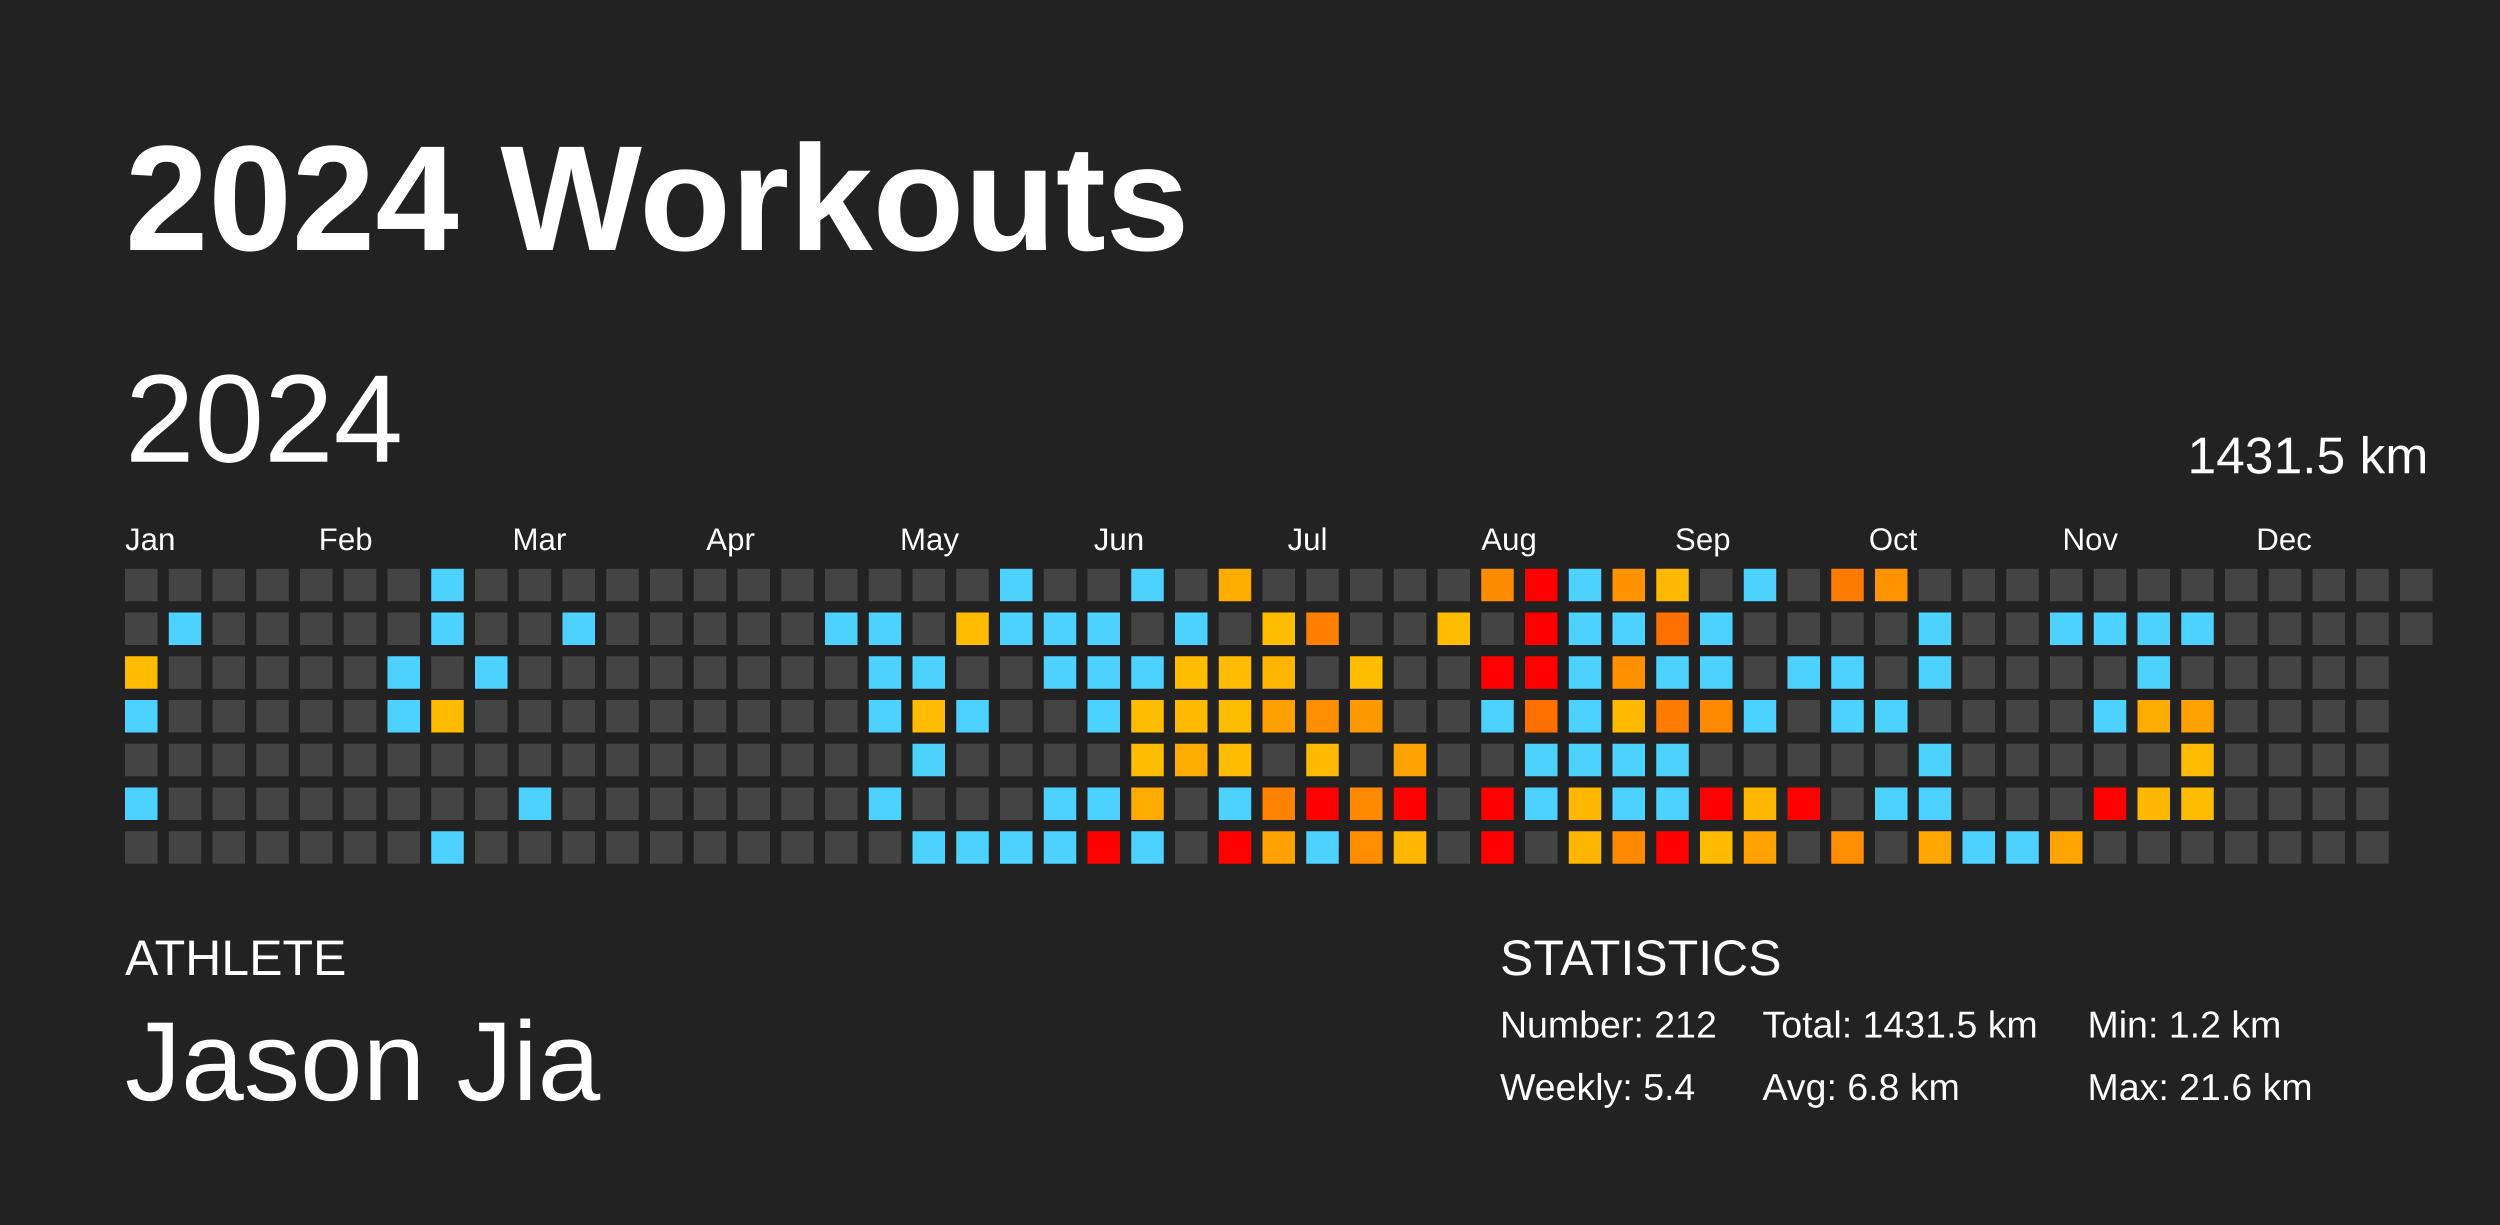
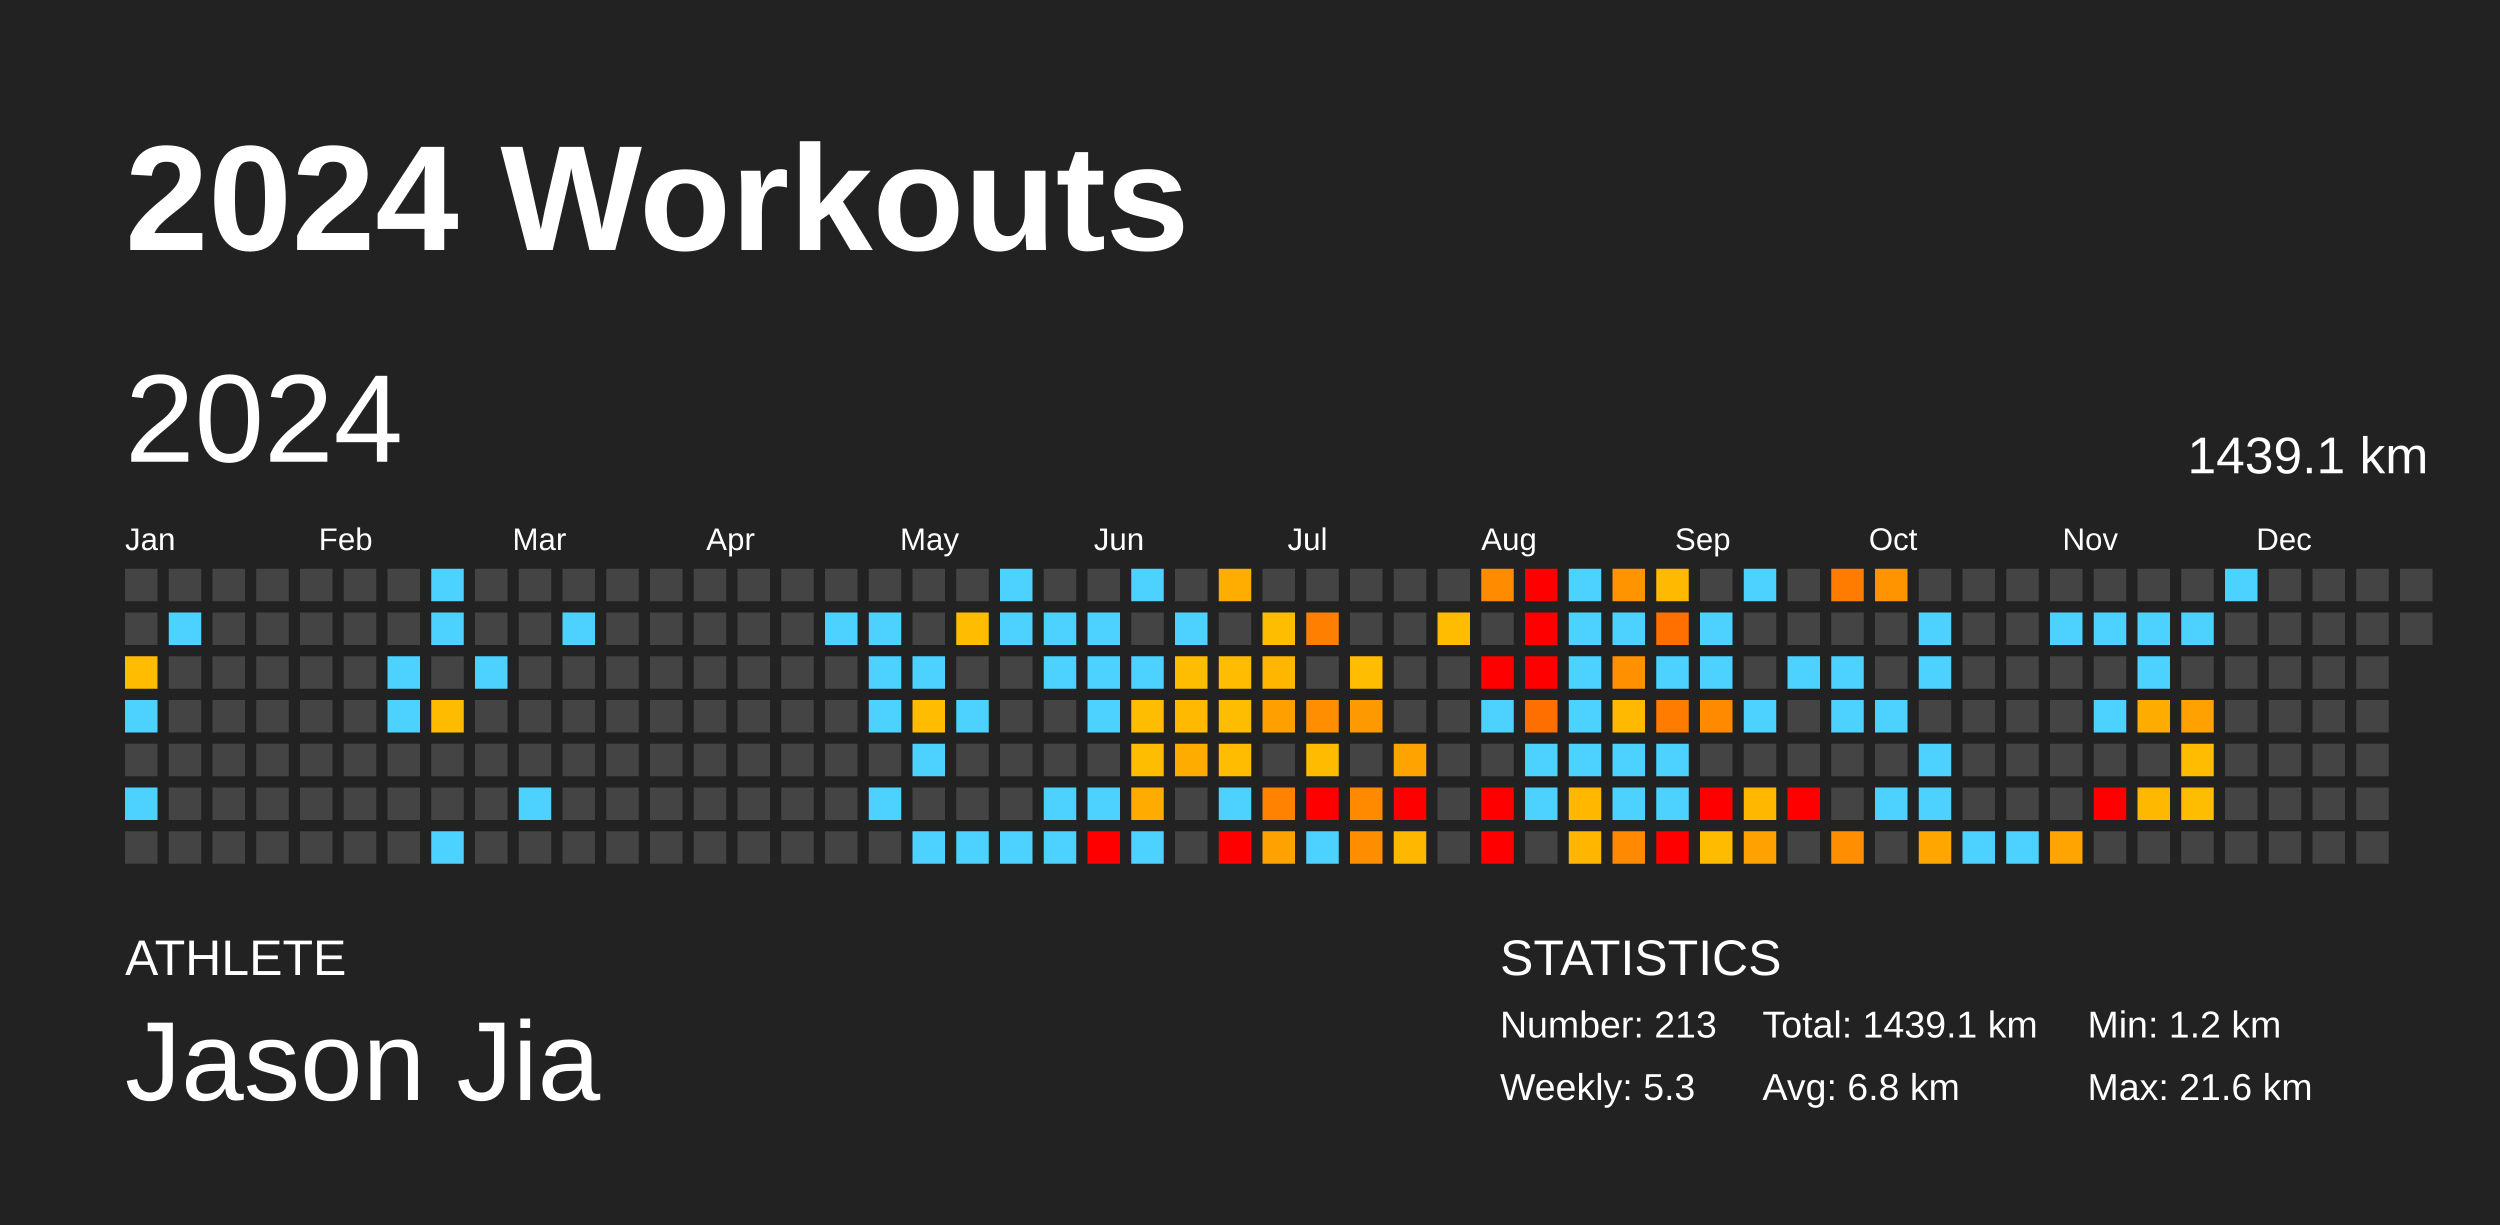
<svg xmlns="http://www.w3.org/2000/svg" baseProfile="full" height="98mm" version="1.1" viewBox="0,0,200,98" width="200mm">
  <defs />
  <rect fill="#222222" height="98" width="200" x="0" y="0" />
  <text fill="#FFFFFF" style="font-size:12px; font-family:Arial; font-weight:bold;" x="10" y="20">2024 Workouts</text>
  <text fill="#FFFFFF" style="font-size:4px; font-family:Arial" x="10" y="78">ATHLETE</text>
  <text fill="#FFFFFF" style="font-size:9px; font-family:Arial" x="10" y="88">Jason Jia</text>
  <text fill="#FFFFFF" style="font-size:4px; font-family:Arial" x="120" y="78">STATISTICS</text>
-   <text fill="#FFFFFF" style="font-size:3px; font-family:Arial" x="120" y="83">Number: 212</text>
-   <text fill="#FFFFFF" style="font-size:3px; font-family:Arial" x="120" y="88">Weekly: 5.4</text>
-   <text fill="#FFFFFF" style="font-size:3px; font-family:Arial" x="141" y="83">Total: 1431.5 km</text>
+   <text fill="#FFFFFF" style="font-size:3px; font-family:Arial" x="120" y="83">Number: 213</text>
+   <text fill="#FFFFFF" style="font-size:3px; font-family:Arial" x="120" y="88">Weekly: 5.3</text>
+   <text fill="#FFFFFF" style="font-size:3px; font-family:Arial" x="141" y="83">Total: 1439.1 km</text>
  <text fill="#FFFFFF" style="font-size:3px; font-family:Arial" x="141" y="88">Avg: 6.8 km</text>
  <text fill="#FFFFFF" style="font-size:3px; font-family:Arial" x="167" y="83">Min: 1.2 km</text>
  <text fill="#FFFFFF" style="font-size:3px; font-family:Arial" x="167" y="88">Max: 21.6 km</text>
  <text dominant-baseline="hanging" fill="#FFFFFF" style="font-size:10.0px; font-family:Arial;" x="10" y="30">2024</text>
-   <text dominant-baseline="hanging" fill="#FFFFFF" style="font-size:4.125px; font-family:Arial;" x="175" y="35">1431.5 km</text>
+   <text dominant-baseline="hanging" fill="#FFFFFF" style="font-size:4.125px; font-family:Arial;" x="175" y="35">1439.1 km</text>
  <text fill="#FFFFFF" style="font-size:2.5px; font-family:Arial" x="10.0" y="44">Jan</text>
  <text fill="#FFFFFF" style="font-size:2.5px; font-family:Arial" x="25.5" y="44">Feb</text>
  <text fill="#FFFFFF" style="font-size:2.5px; font-family:Arial" x="41.0" y="44">Mar</text>
  <text fill="#FFFFFF" style="font-size:2.5px; font-family:Arial" x="56.5" y="44">Apr</text>
  <text fill="#FFFFFF" style="font-size:2.5px; font-family:Arial" x="72.0" y="44">May</text>
  <text fill="#FFFFFF" style="font-size:2.5px; font-family:Arial" x="87.5" y="44">Jun</text>
  <text fill="#FFFFFF" style="font-size:2.5px; font-family:Arial" x="103.0" y="44">Jul</text>
  <text fill="#FFFFFF" style="font-size:2.5px; font-family:Arial" x="118.5" y="44">Aug</text>
  <text fill="#FFFFFF" style="font-size:2.5px; font-family:Arial" x="134.0" y="44">Sep</text>
  <text fill="#FFFFFF" style="font-size:2.5px; font-family:Arial" x="149.5" y="44">Oct</text>
  <text fill="#FFFFFF" style="font-size:2.5px; font-family:Arial" x="165.0" y="44">Nov</text>
  <text fill="#FFFFFF" style="font-size:2.5px; font-family:Arial" x="180.5" y="44">Dec</text>
  <rect fill="#444444" height="2.6" width="2.6" x="10.0" y="45.5" />
  <rect fill="#444444" height="2.6" width="2.6" x="10.0" y="49.0" />
  <rect fill="#ffbc00" height="2.6" width="2.6" x="10.0" y="52.5" />
  <rect fill="#4dd2ff" height="2.6" width="2.6" x="10.0" y="56.0" />
  <rect fill="#444444" height="2.6" width="2.6" x="10.0" y="59.5" />
  <rect fill="#4dd2ff" height="2.6" width="2.6" x="10.0" y="63.0" />
  <rect fill="#444444" height="2.6" width="2.6" x="10.0" y="66.5" />
  <rect fill="#444444" height="2.6" width="2.6" x="13.5" y="45.5" />
  <rect fill="#4dd2ff" height="2.6" width="2.6" x="13.5" y="49.0" />
  <rect fill="#444444" height="2.6" width="2.6" x="13.5" y="52.5" />
  <rect fill="#444444" height="2.6" width="2.6" x="13.5" y="56.0" />
  <rect fill="#444444" height="2.6" width="2.6" x="13.5" y="59.5" />
  <rect fill="#444444" height="2.6" width="2.6" x="13.5" y="63.0" />
  <rect fill="#444444" height="2.6" width="2.6" x="13.5" y="66.5" />
  <rect fill="#444444" height="2.6" width="2.6" x="17.0" y="45.5" />
  <rect fill="#444444" height="2.6" width="2.6" x="17.0" y="49.0" />
  <rect fill="#444444" height="2.6" width="2.6" x="17.0" y="52.5" />
  <rect fill="#444444" height="2.6" width="2.6" x="17.0" y="56.0" />
  <rect fill="#444444" height="2.6" width="2.6" x="17.0" y="59.5" />
  <rect fill="#444444" height="2.6" width="2.6" x="17.0" y="63.0" />
  <rect fill="#444444" height="2.6" width="2.6" x="17.0" y="66.5" />
  <rect fill="#444444" height="2.6" width="2.6" x="20.5" y="45.5" />
  <rect fill="#444444" height="2.6" width="2.6" x="20.5" y="49.0" />
  <rect fill="#444444" height="2.6" width="2.6" x="20.5" y="52.5" />
  <rect fill="#444444" height="2.6" width="2.6" x="20.5" y="56.0" />
  <rect fill="#444444" height="2.6" width="2.6" x="20.5" y="59.5" />
  <rect fill="#444444" height="2.6" width="2.6" x="20.5" y="63.0" />
  <rect fill="#444444" height="2.6" width="2.6" x="20.5" y="66.5" />
  <rect fill="#444444" height="2.6" width="2.6" x="24.0" y="45.5" />
  <rect fill="#444444" height="2.6" width="2.6" x="24.0" y="49.0" />
  <rect fill="#444444" height="2.6" width="2.6" x="24.0" y="52.5" />
  <rect fill="#444444" height="2.6" width="2.6" x="24.0" y="56.0" />
  <rect fill="#444444" height="2.6" width="2.6" x="24.0" y="59.5" />
  <rect fill="#444444" height="2.6" width="2.6" x="24.0" y="63.0" />
  <rect fill="#444444" height="2.6" width="2.6" x="24.0" y="66.5" />
  <rect fill="#444444" height="2.6" width="2.6" x="27.5" y="45.5" />
  <rect fill="#444444" height="2.6" width="2.6" x="27.5" y="49.0" />
  <rect fill="#444444" height="2.6" width="2.6" x="27.5" y="52.5" />
  <rect fill="#444444" height="2.6" width="2.6" x="27.5" y="56.0" />
  <rect fill="#444444" height="2.6" width="2.6" x="27.5" y="59.5" />
  <rect fill="#444444" height="2.6" width="2.6" x="27.5" y="63.0" />
  <rect fill="#444444" height="2.6" width="2.6" x="27.5" y="66.5" />
  <rect fill="#444444" height="2.6" width="2.6" x="31.0" y="45.5" />
  <rect fill="#444444" height="2.6" width="2.6" x="31.0" y="49.0" />
  <rect fill="#4dd2ff" height="2.6" width="2.6" x="31.0" y="52.5" />
  <rect fill="#4dd2ff" height="2.6" width="2.6" x="31.0" y="56.0" />
  <rect fill="#444444" height="2.6" width="2.6" x="31.0" y="59.5" />
  <rect fill="#444444" height="2.6" width="2.6" x="31.0" y="63.0" />
  <rect fill="#444444" height="2.6" width="2.6" x="31.0" y="66.5" />
  <rect fill="#4dd2ff" height="2.6" width="2.6" x="34.5" y="45.5" />
  <rect fill="#4dd2ff" height="2.6" width="2.6" x="34.5" y="49.0" />
  <rect fill="#444444" height="2.6" width="2.6" x="34.5" y="52.5" />
  <rect fill="#ffbb00" height="2.6" width="2.6" x="34.5" y="56.0" />
  <rect fill="#444444" height="2.6" width="2.6" x="34.5" y="59.5" />
  <rect fill="#444444" height="2.6" width="2.6" x="34.5" y="63.0" />
  <rect fill="#4dd2ff" height="2.6" width="2.6" x="34.5" y="66.5" />
  <rect fill="#444444" height="2.6" width="2.6" x="38.0" y="45.5" />
  <rect fill="#444444" height="2.6" width="2.6" x="38.0" y="49.0" />
  <rect fill="#4dd2ff" height="2.6" width="2.6" x="38.0" y="52.5" />
  <rect fill="#444444" height="2.6" width="2.6" x="38.0" y="56.0" />
  <rect fill="#444444" height="2.6" width="2.6" x="38.0" y="59.5" />
  <rect fill="#444444" height="2.6" width="2.6" x="38.0" y="63.0" />
  <rect fill="#444444" height="2.6" width="2.6" x="38.0" y="66.5" />
  <rect fill="#444444" height="2.6" width="2.6" x="41.5" y="45.5" />
  <rect fill="#444444" height="2.6" width="2.6" x="41.5" y="49.0" />
  <rect fill="#444444" height="2.6" width="2.6" x="41.5" y="52.5" />
  <rect fill="#444444" height="2.6" width="2.6" x="41.5" y="56.0" />
  <rect fill="#444444" height="2.6" width="2.6" x="41.5" y="59.5" />
  <rect fill="#4dd2ff" height="2.6" width="2.6" x="41.5" y="63.0" />
  <rect fill="#444444" height="2.6" width="2.6" x="41.5" y="66.5" />
  <rect fill="#444444" height="2.6" width="2.6" x="45.0" y="45.5" />
  <rect fill="#4dd2ff" height="2.6" width="2.6" x="45.0" y="49.0" />
  <rect fill="#444444" height="2.6" width="2.6" x="45.0" y="52.5" />
  <rect fill="#444444" height="2.6" width="2.6" x="45.0" y="56.0" />
  <rect fill="#444444" height="2.6" width="2.6" x="45.0" y="59.5" />
  <rect fill="#444444" height="2.6" width="2.6" x="45.0" y="63.0" />
  <rect fill="#444444" height="2.6" width="2.6" x="45.0" y="66.5" />
  <rect fill="#444444" height="2.6" width="2.6" x="48.5" y="45.5" />
  <rect fill="#444444" height="2.6" width="2.6" x="48.5" y="49.0" />
  <rect fill="#444444" height="2.6" width="2.6" x="48.5" y="52.5" />
  <rect fill="#444444" height="2.6" width="2.6" x="48.5" y="56.0" />
  <rect fill="#444444" height="2.6" width="2.6" x="48.5" y="59.5" />
  <rect fill="#444444" height="2.6" width="2.6" x="48.5" y="63.0" />
  <rect fill="#444444" height="2.6" width="2.6" x="48.5" y="66.5" />
  <rect fill="#444444" height="2.6" width="2.6" x="52.0" y="45.5" />
  <rect fill="#444444" height="2.6" width="2.6" x="52.0" y="49.0" />
  <rect fill="#444444" height="2.6" width="2.6" x="52.0" y="52.5" />
  <rect fill="#444444" height="2.6" width="2.6" x="52.0" y="56.0" />
  <rect fill="#444444" height="2.6" width="2.6" x="52.0" y="59.5" />
  <rect fill="#444444" height="2.6" width="2.6" x="52.0" y="63.0" />
  <rect fill="#444444" height="2.6" width="2.6" x="52.0" y="66.5" />
  <rect fill="#444444" height="2.6" width="2.6" x="55.5" y="45.5" />
  <rect fill="#444444" height="2.6" width="2.6" x="55.5" y="49.0" />
  <rect fill="#444444" height="2.6" width="2.6" x="55.5" y="52.5" />
  <rect fill="#444444" height="2.6" width="2.6" x="55.5" y="56.0" />
  <rect fill="#444444" height="2.6" width="2.6" x="55.5" y="59.5" />
  <rect fill="#444444" height="2.6" width="2.6" x="55.5" y="63.0" />
  <rect fill="#444444" height="2.6" width="2.6" x="55.5" y="66.5" />
  <rect fill="#444444" height="2.6" width="2.6" x="59.0" y="45.5" />
  <rect fill="#444444" height="2.6" width="2.6" x="59.0" y="49.0" />
  <rect fill="#444444" height="2.6" width="2.6" x="59.0" y="52.5" />
  <rect fill="#444444" height="2.6" width="2.6" x="59.0" y="56.0" />
  <rect fill="#444444" height="2.6" width="2.6" x="59.0" y="59.5" />
  <rect fill="#444444" height="2.6" width="2.6" x="59.0" y="63.0" />
  <rect fill="#444444" height="2.6" width="2.6" x="59.0" y="66.5" />
  <rect fill="#444444" height="2.6" width="2.6" x="62.5" y="45.5" />
  <rect fill="#444444" height="2.6" width="2.6" x="62.5" y="49.0" />
  <rect fill="#444444" height="2.6" width="2.6" x="62.5" y="52.5" />
  <rect fill="#444444" height="2.6" width="2.6" x="62.5" y="56.0" />
  <rect fill="#444444" height="2.6" width="2.6" x="62.5" y="59.5" />
  <rect fill="#444444" height="2.6" width="2.6" x="62.5" y="63.0" />
  <rect fill="#444444" height="2.6" width="2.6" x="62.5" y="66.5" />
  <rect fill="#444444" height="2.6" width="2.6" x="66.0" y="45.5" />
  <rect fill="#4dd2ff" height="2.6" width="2.6" x="66.0" y="49.0" />
  <rect fill="#444444" height="2.6" width="2.6" x="66.0" y="52.5" />
  <rect fill="#444444" height="2.6" width="2.6" x="66.0" y="56.0" />
  <rect fill="#444444" height="2.6" width="2.6" x="66.0" y="59.5" />
  <rect fill="#444444" height="2.6" width="2.6" x="66.0" y="63.0" />
  <rect fill="#444444" height="2.6" width="2.6" x="66.0" y="66.5" />
  <rect fill="#444444" height="2.6" width="2.6" x="69.5" y="45.5" />
  <rect fill="#4dd2ff" height="2.6" width="2.6" x="69.5" y="49.0" />
  <rect fill="#4dd2ff" height="2.6" width="2.6" x="69.5" y="52.5" />
  <rect fill="#4dd2ff" height="2.6" width="2.6" x="69.5" y="56.0" />
  <rect fill="#444444" height="2.6" width="2.6" x="69.5" y="59.5" />
  <rect fill="#4dd2ff" height="2.6" width="2.6" x="69.5" y="63.0" />
  <rect fill="#444444" height="2.6" width="2.6" x="69.5" y="66.5" />
  <rect fill="#444444" height="2.6" width="2.6" x="73.0" y="45.5" />
  <rect fill="#444444" height="2.6" width="2.6" x="73.0" y="49.0" />
  <rect fill="#4dd2ff" height="2.6" width="2.6" x="73.0" y="52.5" />
  <rect fill="#ffbc00" height="2.6" width="2.6" x="73.0" y="56.0" />
  <rect fill="#4dd2ff" height="2.6" width="2.6" x="73.0" y="59.5" />
  <rect fill="#444444" height="2.6" width="2.6" x="73.0" y="63.0" />
  <rect fill="#4dd2ff" height="2.6" width="2.6" x="73.0" y="66.5" />
  <rect fill="#444444" height="2.6" width="2.6" x="76.5" y="45.5" />
  <rect fill="#ffbc00" height="2.6" width="2.6" x="76.5" y="49.0" />
  <rect fill="#444444" height="2.6" width="2.6" x="76.5" y="52.5" />
  <rect fill="#4dd2ff" height="2.6" width="2.6" x="76.5" y="56.0" />
  <rect fill="#444444" height="2.6" width="2.6" x="76.5" y="59.5" />
  <rect fill="#444444" height="2.6" width="2.6" x="76.5" y="63.0" />
  <rect fill="#4dd2ff" height="2.6" width="2.6" x="76.5" y="66.5" />
  <rect fill="#4dd2ff" height="2.6" width="2.6" x="80.0" y="45.5" />
  <rect fill="#4dd2ff" height="2.6" width="2.6" x="80.0" y="49.0" />
  <rect fill="#444444" height="2.6" width="2.6" x="80.0" y="52.5" />
  <rect fill="#444444" height="2.6" width="2.6" x="80.0" y="56.0" />
  <rect fill="#444444" height="2.6" width="2.6" x="80.0" y="59.5" />
  <rect fill="#444444" height="2.6" width="2.6" x="80.0" y="63.0" />
  <rect fill="#4dd2ff" height="2.6" width="2.6" x="80.0" y="66.5" />
  <rect fill="#444444" height="2.6" width="2.6" x="83.5" y="45.5" />
  <rect fill="#4dd2ff" height="2.6" width="2.6" x="83.5" y="49.0" />
  <rect fill="#4dd2ff" height="2.6" width="2.6" x="83.5" y="52.5" />
  <rect fill="#444444" height="2.6" width="2.6" x="83.5" y="56.0" />
  <rect fill="#444444" height="2.6" width="2.6" x="83.5" y="59.5" />
  <rect fill="#4dd2ff" height="2.6" width="2.6" x="83.5" y="63.0" />
  <rect fill="#4dd2ff" height="2.6" width="2.6" x="83.5" y="66.5" />
  <rect fill="#444444" height="2.6" width="2.6" x="87.0" y="45.5" />
  <rect fill="#4dd2ff" height="2.6" width="2.6" x="87.0" y="49.0" />
  <rect fill="#4dd2ff" height="2.6" width="2.6" x="87.0" y="52.5" />
  <rect fill="#4dd2ff" height="2.6" width="2.6" x="87.0" y="56.0" />
  <rect fill="#444444" height="2.6" width="2.6" x="87.0" y="59.5" />
  <rect fill="#4dd2ff" height="2.6" width="2.6" x="87.0" y="63.0" />
  <rect fill="red" height="2.6" width="2.6" x="87.0" y="66.5" />
  <rect fill="#4dd2ff" height="2.6" width="2.6" x="90.5" y="45.5" />
  <rect fill="#444444" height="2.6" width="2.6" x="90.5" y="49.0" />
  <rect fill="#4dd2ff" height="2.6" width="2.6" x="90.5" y="52.5" />
  <rect fill="#ffbd00" height="2.6" width="2.6" x="90.5" y="56.0" />
  <rect fill="#ffbd00" height="2.6" width="2.6" x="90.5" y="59.5" />
  <rect fill="#ffab00" height="2.6" width="2.6" x="90.5" y="63.0" />
  <rect fill="#4dd2ff" height="2.6" width="2.6" x="90.5" y="66.5" />
  <rect fill="#444444" height="2.6" width="2.6" x="94.0" y="45.5" />
  <rect fill="#4dd2ff" height="2.6" width="2.6" x="94.0" y="49.0" />
  <rect fill="#ffbd00" height="2.6" width="2.6" x="94.0" y="52.5" />
  <rect fill="#ffba00" height="2.6" width="2.6" x="94.0" y="56.0" />
  <rect fill="#ffac00" height="2.6" width="2.6" x="94.0" y="59.5" />
  <rect fill="#444444" height="2.6" width="2.6" x="94.0" y="63.0" />
  <rect fill="#444444" height="2.6" width="2.6" x="94.0" y="66.5" />
  <rect fill="#ffad00" height="2.6" width="2.6" x="97.5" y="45.5" />
  <rect fill="#444444" height="2.6" width="2.6" x="97.5" y="49.0" />
  <rect fill="#ffbc00" height="2.6" width="2.6" x="97.5" y="52.5" />
  <rect fill="#ffbd00" height="2.6" width="2.6" x="97.5" y="56.0" />
  <rect fill="#ffbc00" height="2.6" width="2.6" x="97.5" y="59.5" />
  <rect fill="#4dd2ff" height="2.6" width="2.6" x="97.5" y="63.0" />
  <rect fill="red" height="2.6" width="2.6" x="97.5" y="66.5" />
  <rect fill="#444444" height="2.6" width="2.6" x="101.0" y="45.5" />
  <rect fill="#ffbd00" height="2.6" width="2.6" x="101.0" y="49.0" />
  <rect fill="#ffb600" height="2.6" width="2.6" x="101.0" y="52.5" />
  <rect fill="#ffa000" height="2.6" width="2.6" x="101.0" y="56.0" />
  <rect fill="#444444" height="2.6" width="2.6" x="101.0" y="59.5" />
  <rect fill="#ff8200" height="2.6" width="2.6" x="101.0" y="63.0" />
  <rect fill="#ffa100" height="2.6" width="2.6" x="101.0" y="66.5" />
  <rect fill="#444444" height="2.6" width="2.6" x="104.5" y="45.5" />
  <rect fill="#ff7f00" height="2.6" width="2.6" x="104.5" y="49.0" />
  <rect fill="#444444" height="2.6" width="2.6" x="104.5" y="52.5" />
  <rect fill="#ff8f00" height="2.6" width="2.6" x="104.5" y="56.0" />
  <rect fill="#ffbb00" height="2.6" width="2.6" x="104.5" y="59.5" />
  <rect fill="red" height="2.6" width="2.6" x="104.5" y="63.0" />
  <rect fill="#4dd2ff" height="2.6" width="2.6" x="104.5" y="66.5" />
  <rect fill="#444444" height="2.6" width="2.6" x="108.0" y="45.5" />
  <rect fill="#444444" height="2.6" width="2.6" x="108.0" y="49.0" />
  <rect fill="#ffbd00" height="2.6" width="2.6" x="108.0" y="52.5" />
  <rect fill="#ff9900" height="2.6" width="2.6" x="108.0" y="56.0" />
  <rect fill="#444444" height="2.6" width="2.6" x="108.0" y="59.5" />
  <rect fill="#ff8a00" height="2.6" width="2.6" x="108.0" y="63.0" />
  <rect fill="#ff8d00" height="2.6" width="2.6" x="108.0" y="66.5" />
  <rect fill="#444444" height="2.6" width="2.6" x="111.5" y="45.5" />
  <rect fill="#444444" height="2.6" width="2.6" x="111.5" y="49.0" />
  <rect fill="#444444" height="2.6" width="2.6" x="111.5" y="52.5" />
  <rect fill="#444444" height="2.6" width="2.6" x="111.5" y="56.0" />
  <rect fill="#ffa300" height="2.6" width="2.6" x="111.5" y="59.5" />
  <rect fill="red" height="2.6" width="2.6" x="111.5" y="63.0" />
  <rect fill="#ffb700" height="2.6" width="2.6" x="111.5" y="66.5" />
  <rect fill="#444444" height="2.6" width="2.6" x="115.0" y="45.5" />
  <rect fill="#ffbc00" height="2.6" width="2.6" x="115.0" y="49.0" />
  <rect fill="#444444" height="2.6" width="2.6" x="115.0" y="52.5" />
  <rect fill="#444444" height="2.6" width="2.6" x="115.0" y="56.0" />
  <rect fill="#444444" height="2.6" width="2.6" x="115.0" y="59.5" />
  <rect fill="#444444" height="2.6" width="2.6" x="115.0" y="63.0" />
  <rect fill="#444444" height="2.6" width="2.6" x="115.0" y="66.5" />
  <rect fill="#ff8c00" height="2.6" width="2.6" x="118.5" y="45.5" />
  <rect fill="#444444" height="2.6" width="2.6" x="118.5" y="49.0" />
  <rect fill="red" height="2.6" width="2.6" x="118.5" y="52.5" />
  <rect fill="#4dd2ff" height="2.6" width="2.6" x="118.5" y="56.0" />
  <rect fill="#444444" height="2.6" width="2.6" x="118.5" y="59.5" />
  <rect fill="red" height="2.6" width="2.6" x="118.5" y="63.0" />
  <rect fill="red" height="2.6" width="2.6" x="118.5" y="66.5" />
  <rect fill="red" height="2.6" width="2.6" x="122.0" y="45.5" />
  <rect fill="red" height="2.6" width="2.6" x="122.0" y="49.0" />
  <rect fill="red" height="2.6" width="2.6" x="122.0" y="52.5" />
  <rect fill="#ff6f00" height="2.6" width="2.6" x="122.0" y="56.0" />
  <rect fill="#4dd2ff" height="2.6" width="2.6" x="122.0" y="59.5" />
  <rect fill="#4dd2ff" height="2.6" width="2.6" x="122.0" y="63.0" />
  <rect fill="#444444" height="2.6" width="2.6" x="122.0" y="66.5" />
  <rect fill="#4dd2ff" height="2.6" width="2.6" x="125.5" y="45.5" />
  <rect fill="#4dd2ff" height="2.6" width="2.6" x="125.5" y="49.0" />
  <rect fill="#4dd2ff" height="2.6" width="2.6" x="125.5" y="52.5" />
  <rect fill="#4dd2ff" height="2.6" width="2.6" x="125.5" y="56.0" />
  <rect fill="#4dd2ff" height="2.6" width="2.6" x="125.5" y="59.5" />
  <rect fill="#ffb700" height="2.6" width="2.6" x="125.5" y="63.0" />
  <rect fill="#ffb600" height="2.6" width="2.6" x="125.5" y="66.5" />
  <rect fill="#ff9300" height="2.6" width="2.6" x="129.0" y="45.5" />
  <rect fill="#4dd2ff" height="2.6" width="2.6" x="129.0" y="49.0" />
  <rect fill="#ff9000" height="2.6" width="2.6" x="129.0" y="52.5" />
  <rect fill="#ffba00" height="2.6" width="2.6" x="129.0" y="56.0" />
  <rect fill="#4dd2ff" height="2.6" width="2.6" x="129.0" y="59.5" />
  <rect fill="#4dd2ff" height="2.6" width="2.6" x="129.0" y="63.0" />
  <rect fill="#ff8900" height="2.6" width="2.6" x="129.0" y="66.5" />
  <rect fill="#ffb900" height="2.6" width="2.6" x="132.5" y="45.5" />
  <rect fill="#ff7000" height="2.6" width="2.6" x="132.5" y="49.0" />
  <rect fill="#4dd2ff" height="2.6" width="2.6" x="132.5" y="52.5" />
  <rect fill="#ff7c00" height="2.6" width="2.6" x="132.5" y="56.0" />
  <rect fill="#4dd2ff" height="2.6" width="2.6" x="132.5" y="59.5" />
  <rect fill="#4dd2ff" height="2.6" width="2.6" x="132.5" y="63.0" />
  <rect fill="red" height="2.6" width="2.6" x="132.5" y="66.5" />
  <rect fill="#444444" height="2.6" width="2.6" x="136.0" y="45.5" />
  <rect fill="#4dd2ff" height="2.6" width="2.6" x="136.0" y="49.0" />
  <rect fill="#4dd2ff" height="2.6" width="2.6" x="136.0" y="52.5" />
  <rect fill="#ff8a00" height="2.6" width="2.6" x="136.0" y="56.0" />
  <rect fill="#444444" height="2.6" width="2.6" x="136.0" y="59.5" />
  <rect fill="red" height="2.6" width="2.6" x="136.0" y="63.0" />
  <rect fill="#ffbb00" height="2.6" width="2.6" x="136.0" y="66.5" />
  <rect fill="#4dd2ff" height="2.6" width="2.6" x="139.5" y="45.5" />
  <rect fill="#444444" height="2.6" width="2.6" x="139.5" y="49.0" />
  <rect fill="#444444" height="2.6" width="2.6" x="139.5" y="52.5" />
  <rect fill="#4dd2ff" height="2.6" width="2.6" x="139.5" y="56.0" />
  <rect fill="#444444" height="2.6" width="2.6" x="139.5" y="59.5" />
  <rect fill="#ffb700" height="2.6" width="2.6" x="139.5" y="63.0" />
  <rect fill="#ffa100" height="2.6" width="2.6" x="139.5" y="66.5" />
  <rect fill="#444444" height="2.6" width="2.6" x="143.0" y="45.5" />
  <rect fill="#444444" height="2.6" width="2.6" x="143.0" y="49.0" />
  <rect fill="#4dd2ff" height="2.6" width="2.6" x="143.0" y="52.5" />
  <rect fill="#444444" height="2.6" width="2.6" x="143.0" y="56.0" />
  <rect fill="#444444" height="2.6" width="2.6" x="143.0" y="59.5" />
  <rect fill="red" height="2.6" width="2.6" x="143.0" y="63.0" />
  <rect fill="#444444" height="2.6" width="2.6" x="143.0" y="66.5" />
  <rect fill="#ff7c00" height="2.6" width="2.6" x="146.5" y="45.5" />
  <rect fill="#444444" height="2.6" width="2.6" x="146.5" y="49.0" />
  <rect fill="#4dd2ff" height="2.6" width="2.6" x="146.5" y="52.5" />
  <rect fill="#4dd2ff" height="2.6" width="2.6" x="146.5" y="56.0" />
  <rect fill="#444444" height="2.6" width="2.6" x="146.5" y="59.5" />
  <rect fill="#444444" height="2.6" width="2.6" x="146.5" y="63.0" />
  <rect fill="#ff8f00" height="2.6" width="2.6" x="146.5" y="66.5" />
  <rect fill="#ff9400" height="2.6" width="2.6" x="150.0" y="45.5" />
  <rect fill="#444444" height="2.6" width="2.6" x="150.0" y="49.0" />
  <rect fill="#444444" height="2.6" width="2.6" x="150.0" y="52.5" />
  <rect fill="#4dd2ff" height="2.6" width="2.6" x="150.0" y="56.0" />
  <rect fill="#444444" height="2.6" width="2.6" x="150.0" y="59.5" />
  <rect fill="#4dd2ff" height="2.6" width="2.6" x="150.0" y="63.0" />
  <rect fill="#444444" height="2.6" width="2.6" x="150.0" y="66.5" />
  <rect fill="#444444" height="2.6" width="2.6" x="153.5" y="45.5" />
  <rect fill="#4dd2ff" height="2.6" width="2.6" x="153.5" y="49.0" />
  <rect fill="#4dd2ff" height="2.6" width="2.6" x="153.5" y="52.5" />
  <rect fill="#444444" height="2.6" width="2.6" x="153.5" y="56.0" />
  <rect fill="#4dd2ff" height="2.6" width="2.6" x="153.5" y="59.5" />
  <rect fill="#4dd2ff" height="2.6" width="2.6" x="153.5" y="63.0" />
  <rect fill="#ffa600" height="2.6" width="2.6" x="153.5" y="66.5" />
  <rect fill="#444444" height="2.6" width="2.6" x="157.0" y="45.5" />
  <rect fill="#444444" height="2.6" width="2.6" x="157.0" y="49.0" />
  <rect fill="#444444" height="2.6" width="2.6" x="157.0" y="52.5" />
  <rect fill="#444444" height="2.6" width="2.6" x="157.0" y="56.0" />
  <rect fill="#444444" height="2.6" width="2.6" x="157.0" y="59.5" />
  <rect fill="#444444" height="2.6" width="2.6" x="157.0" y="63.0" />
  <rect fill="#4dd2ff" height="2.6" width="2.6" x="157.0" y="66.5" />
  <rect fill="#444444" height="2.6" width="2.6" x="160.5" y="45.5" />
  <rect fill="#444444" height="2.6" width="2.6" x="160.5" y="49.0" />
  <rect fill="#444444" height="2.6" width="2.6" x="160.5" y="52.5" />
  <rect fill="#444444" height="2.6" width="2.6" x="160.5" y="56.0" />
  <rect fill="#444444" height="2.6" width="2.6" x="160.5" y="59.5" />
  <rect fill="#444444" height="2.6" width="2.6" x="160.5" y="63.0" />
  <rect fill="#4dd2ff" height="2.6" width="2.6" x="160.5" y="66.5" />
  <rect fill="#444444" height="2.6" width="2.6" x="164.0" y="45.5" />
  <rect fill="#4dd2ff" height="2.6" width="2.6" x="164.0" y="49.0" />
  <rect fill="#444444" height="2.6" width="2.6" x="164.0" y="52.5" />
  <rect fill="#444444" height="2.6" width="2.6" x="164.0" y="56.0" />
  <rect fill="#444444" height="2.6" width="2.6" x="164.0" y="59.5" />
  <rect fill="#444444" height="2.6" width="2.6" x="164.0" y="63.0" />
  <rect fill="#ffa400" height="2.6" width="2.6" x="164.0" y="66.5" />
  <rect fill="#444444" height="2.6" width="2.6" x="167.5" y="45.5" />
  <rect fill="#4dd2ff" height="2.6" width="2.6" x="167.5" y="49.0" />
  <rect fill="#444444" height="2.6" width="2.6" x="167.5" y="52.5" />
  <rect fill="#4dd2ff" height="2.6" width="2.6" x="167.5" y="56.0" />
  <rect fill="#444444" height="2.6" width="2.6" x="167.5" y="59.5" />
  <rect fill="red" height="2.6" width="2.6" x="167.5" y="63.0" />
  <rect fill="#444444" height="2.6" width="2.6" x="167.5" y="66.5" />
  <rect fill="#444444" height="2.6" width="2.6" x="171.0" y="45.5" />
  <rect fill="#4dd2ff" height="2.6" width="2.6" x="171.0" y="49.0" />
  <rect fill="#4dd2ff" height="2.6" width="2.6" x="171.0" y="52.5" />
  <rect fill="#ffac00" height="2.6" width="2.6" x="171.0" y="56.0" />
  <rect fill="#444444" height="2.6" width="2.6" x="171.0" y="59.5" />
  <rect fill="#ffb800" height="2.6" width="2.6" x="171.0" y="63.0" />
  <rect fill="#444444" height="2.6" width="2.6" x="171.0" y="66.5" />
  <rect fill="#444444" height="2.6" width="2.6" x="174.5" y="45.5" />
  <rect fill="#4dd2ff" height="2.6" width="2.6" x="174.5" y="49.0" />
  <rect fill="#444444" height="2.6" width="2.6" x="174.5" y="52.5" />
  <rect fill="#ffa100" height="2.6" width="2.6" x="174.5" y="56.0" />
  <rect fill="#ffbc00" height="2.6" width="2.6" x="174.5" y="59.5" />
  <rect fill="#ffbd00" height="2.6" width="2.6" x="174.5" y="63.0" />
  <rect fill="#444444" height="2.6" width="2.6" x="174.5" y="66.5" />
-   <rect fill="#444444" height="2.6" width="2.6" x="178.0" y="45.5" />
+   <rect fill="#4dd2ff" height="2.6" width="2.6" x="178.0" y="45.5" />
  <rect fill="#444444" height="2.6" width="2.6" x="178.0" y="49.0" />
  <rect fill="#444444" height="2.6" width="2.6" x="178.0" y="52.5" />
  <rect fill="#444444" height="2.6" width="2.6" x="178.0" y="56.0" />
  <rect fill="#444444" height="2.6" width="2.6" x="178.0" y="59.5" />
  <rect fill="#444444" height="2.6" width="2.6" x="178.0" y="63.0" />
  <rect fill="#444444" height="2.6" width="2.6" x="178.0" y="66.5" />
  <rect fill="#444444" height="2.6" width="2.6" x="181.5" y="45.5" />
  <rect fill="#444444" height="2.6" width="2.6" x="181.5" y="49.0" />
  <rect fill="#444444" height="2.6" width="2.6" x="181.5" y="52.5" />
  <rect fill="#444444" height="2.6" width="2.6" x="181.5" y="56.0" />
  <rect fill="#444444" height="2.6" width="2.6" x="181.5" y="59.5" />
  <rect fill="#444444" height="2.6" width="2.6" x="181.5" y="63.0" />
  <rect fill="#444444" height="2.6" width="2.6" x="181.5" y="66.5" />
  <rect fill="#444444" height="2.6" width="2.6" x="185.0" y="45.5" />
  <rect fill="#444444" height="2.6" width="2.6" x="185.0" y="49.0" />
  <rect fill="#444444" height="2.6" width="2.6" x="185.0" y="52.5" />
  <rect fill="#444444" height="2.6" width="2.6" x="185.0" y="56.0" />
  <rect fill="#444444" height="2.6" width="2.6" x="185.0" y="59.5" />
  <rect fill="#444444" height="2.6" width="2.6" x="185.0" y="63.0" />
  <rect fill="#444444" height="2.6" width="2.6" x="185.0" y="66.5" />
  <rect fill="#444444" height="2.6" width="2.6" x="188.5" y="45.5" />
  <rect fill="#444444" height="2.6" width="2.6" x="188.5" y="49.0" />
  <rect fill="#444444" height="2.6" width="2.6" x="188.5" y="52.5" />
  <rect fill="#444444" height="2.6" width="2.6" x="188.5" y="56.0" />
  <rect fill="#444444" height="2.6" width="2.6" x="188.5" y="59.5" />
  <rect fill="#444444" height="2.6" width="2.6" x="188.5" y="63.0" />
  <rect fill="#444444" height="2.6" width="2.6" x="188.5" y="66.5" />
  <rect fill="#444444" height="2.6" width="2.6" x="192.0" y="45.5" />
  <rect fill="#444444" height="2.6" width="2.6" x="192.0" y="49.0" />
</svg>
